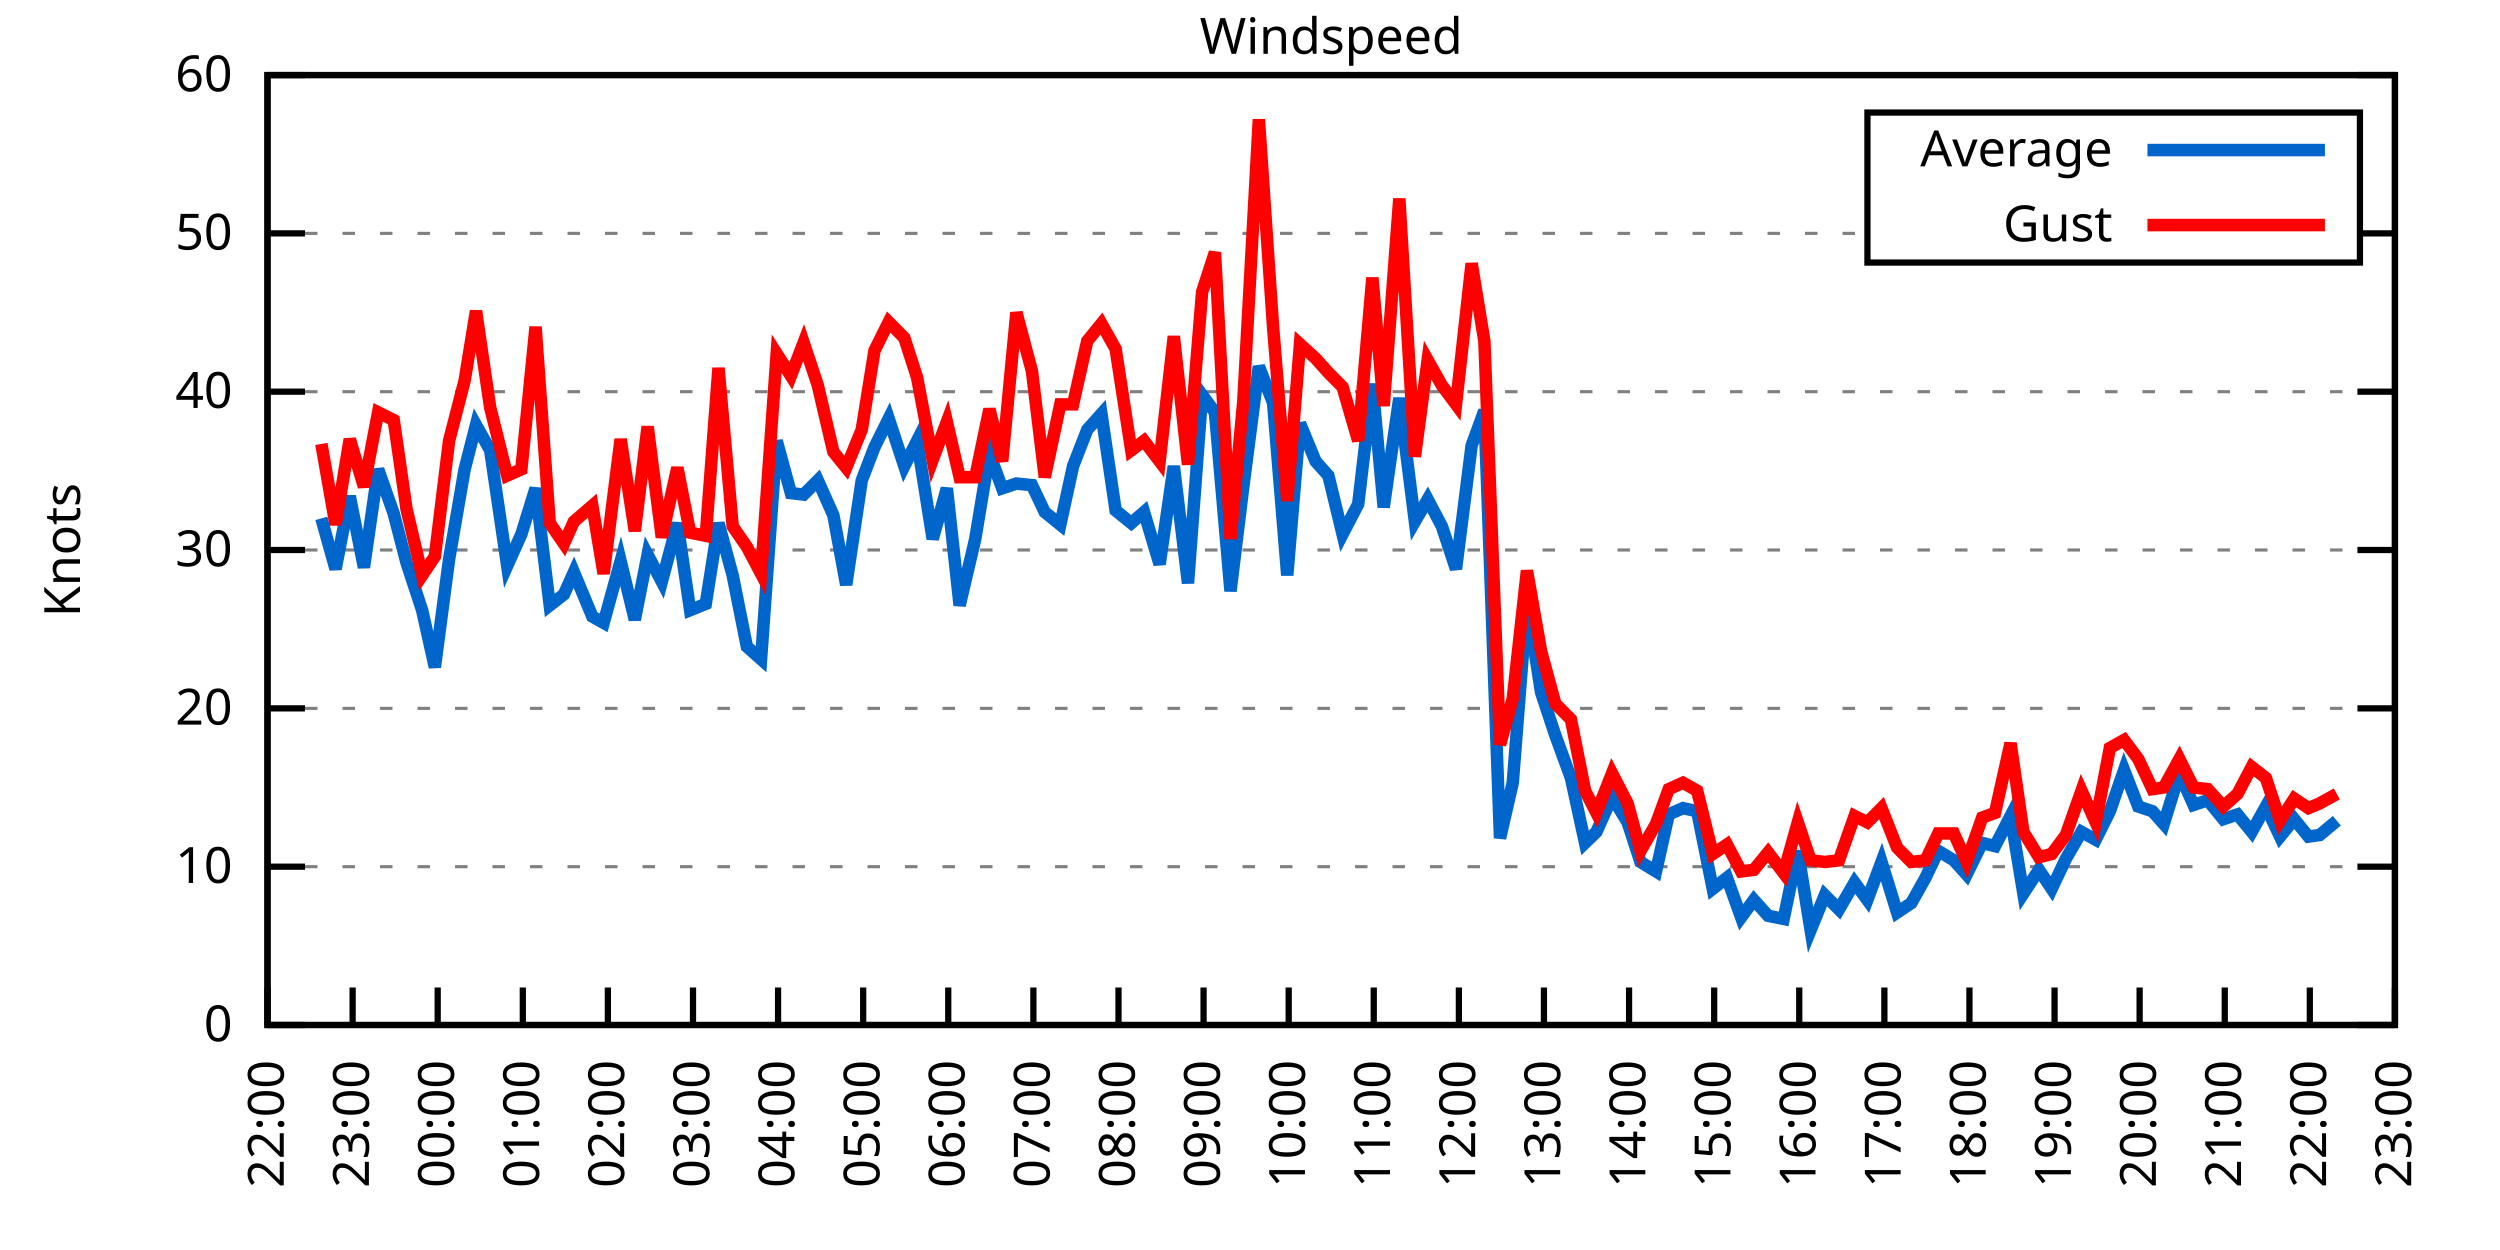
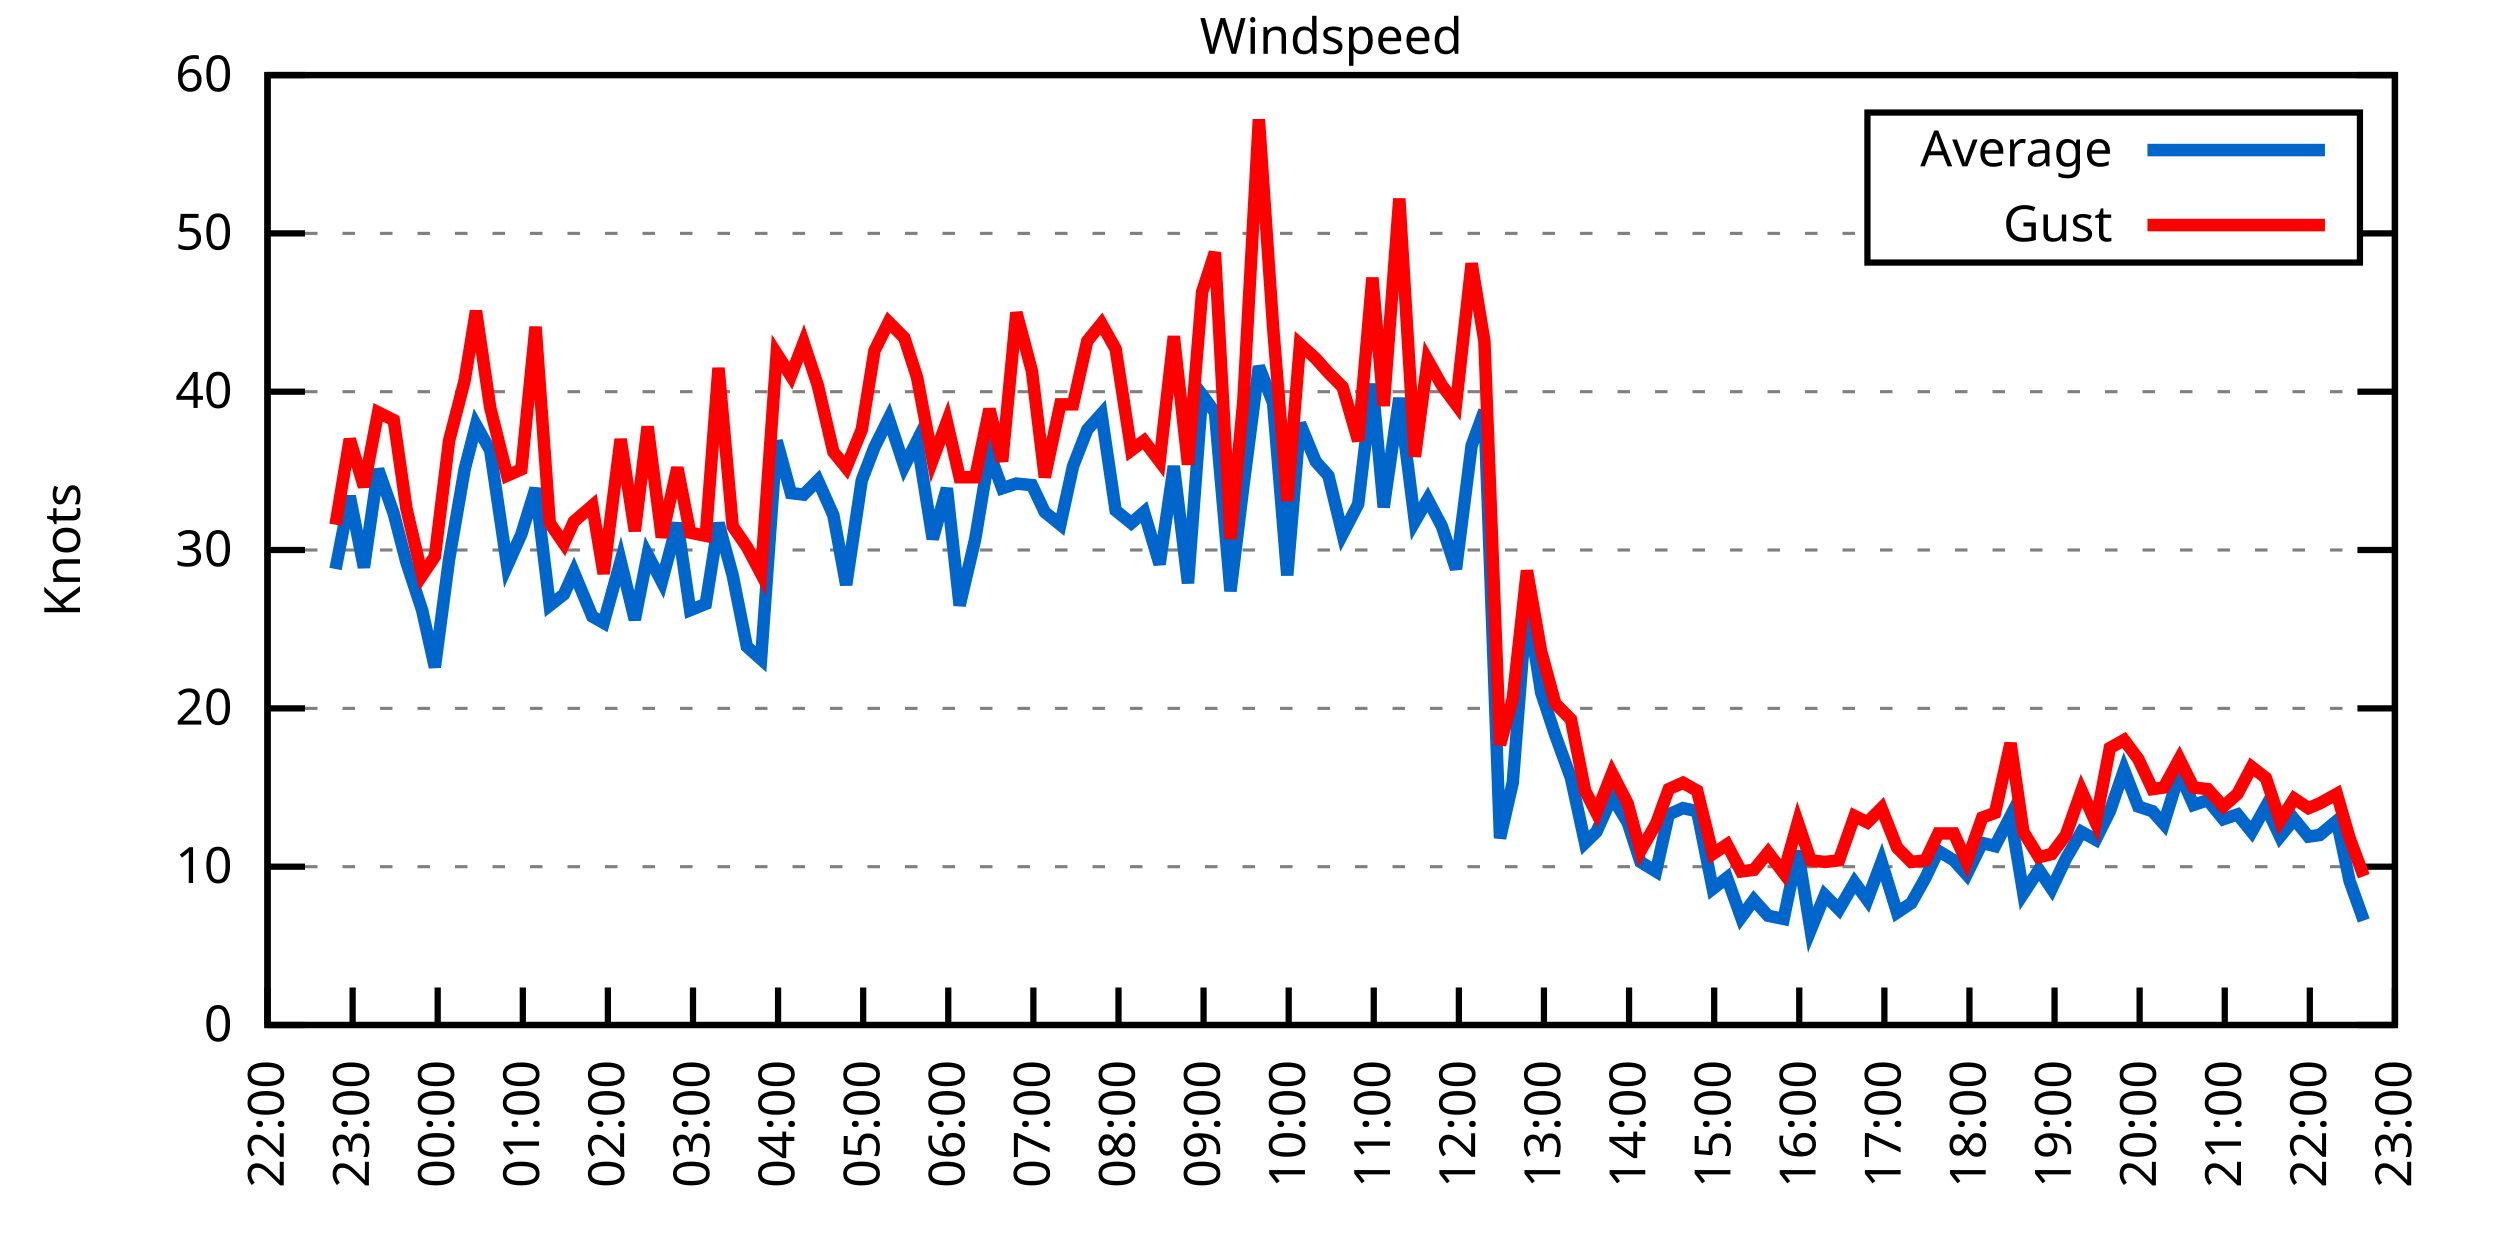
<svg xmlns="http://www.w3.org/2000/svg" xmlns:xlink="http://www.w3.org/1999/xlink" width="400" height="200" viewBox="0 0 400 200">
  <g id="gnuplot_canvas">
    <rect x="0" y="0" width="400" height="200" fill="none" />
    <defs>
      <circle id="gpDot" r="0.5" stroke-width="0.5" stroke="currentColor" />
      <path id="gpPt0" stroke-width="0.333" stroke="currentColor" d="M-1,0 h2 M0,-1 v2" />
      <path id="gpPt1" stroke-width="0.333" stroke="currentColor" d="M-1,-1 L1,1 M1,-1 L-1,1" />
      <path id="gpPt2" stroke-width="0.333" stroke="currentColor" d="M-1,0 L1,0 M0,-1 L0,1 M-1,-1 L1,1 M-1,1 L1,-1" />
      <rect id="gpPt3" stroke-width="0.333" stroke="currentColor" x="-1" y="-1" width="2" height="2" />
      <rect id="gpPt4" stroke-width="0.333" stroke="currentColor" fill="currentColor" x="-1" y="-1" width="2" height="2" />
      <circle id="gpPt5" stroke-width="0.333" stroke="currentColor" cx="0" cy="0" r="1" />
      <use xlink:href="#gpPt5" id="gpPt6" fill="currentColor" stroke="none" />
      <path id="gpPt7" stroke-width="0.333" stroke="currentColor" d="M0,-1.33 L-1.33,0.67 L1.33,0.67 z" />
      <use xlink:href="#gpPt7" id="gpPt8" fill="currentColor" stroke="none" />
      <use xlink:href="#gpPt7" id="gpPt9" stroke="currentColor" transform="rotate(180)" />
      <use xlink:href="#gpPt9" id="gpPt10" fill="currentColor" stroke="none" />
      <use xlink:href="#gpPt3" id="gpPt11" stroke="currentColor" transform="rotate(45)" />
      <use xlink:href="#gpPt11" id="gpPt12" fill="currentColor" stroke="none" />
      <path id="gpPt13" stroke-width="0.333" stroke="currentColor" d="M0,1.330 L1.265,0.411 L0.782,-1.067 L-0.782,-1.076 L-1.265,0.411 z" />
      <use xlink:href="#gpPt13" id="gpPt14" fill="currentColor" stroke="none" />
      <filter id="textbox" filterUnits="objectBoundingBox" x="0" y="0" height="1" width="1">
        <feFlood flood-color="white" flood-opacity="1" result="bgnd" />
        <feComposite in="SourceGraphic" in2="bgnd" operator="atop" />
      </filter>
      <filter id="greybox" filterUnits="objectBoundingBox" x="0" y="0" height="1" width="1">
        <feFlood flood-color="lightgrey" flood-opacity="1" result="grey" />
        <feComposite in="SourceGraphic" in2="grey" operator="atop" />
      </filter>
    </defs>
    <g fill="none" color="white" stroke="currentColor" stroke-width="1.00" stroke-linecap="butt" stroke-linejoin="miter">
</g>
    <g fill="none" color="black" stroke="currentColor" stroke-width="1.00" stroke-linecap="butt" stroke-linejoin="miter">
      <g stroke="none" shape-rendering="crispEdges">
        <polygon fill="rgb(255, 255, 255)" points="42.80,164.00 383.18,164.00 383.18,12.02 42.80,12.02 " />
      </g>
    </g>
    <g fill="none" color="black" stroke="currentColor" stroke-width="1.00" stroke-linecap="butt" stroke-linejoin="miter">
</g>
    <g fill="none" color="black" stroke="black" stroke-width="0.50" stroke-linecap="butt" stroke-linejoin="miter">
</g>
    <g fill="none" color="gray" stroke="currentColor" stroke-width="0.50" stroke-linecap="butt" stroke-linejoin="miter">
      <path stroke="gray" stroke-dasharray="2,4" class="gridline" d="M42.80,164.00 L383.19,164.00  " />
    </g>
    <g fill="none" color="gray" stroke="gray" stroke-width="1.00" stroke-linecap="butt" stroke-linejoin="miter">
</g>
    <g fill="none" color="black" stroke="currentColor" stroke-width="1.00" stroke-linecap="butt" stroke-linejoin="miter">
      <path stroke="black" d="M42.80,164.00 L48.80,164.00 M383.19,164.00 L377.19,164.00  " />
      <g transform="translate(37.20,166.60)" stroke="none" fill="black" font-family="Sans" font-size="8.00" text-anchor="end">
        <text>
          <tspan font-family="Sans"> 0</tspan>
        </text>
      </g>
    </g>
    <g fill="none" color="black" stroke="currentColor" stroke-width="1.00" stroke-linecap="butt" stroke-linejoin="miter">
</g>
    <g fill="none" color="black" stroke="black" stroke-width="0.50" stroke-linecap="butt" stroke-linejoin="miter">
</g>
    <g fill="none" color="gray" stroke="currentColor" stroke-width="0.50" stroke-linecap="butt" stroke-linejoin="miter">
      <path stroke="gray" stroke-dasharray="2,4" class="gridline" d="M42.80,138.67 L383.19,138.67  " />
    </g>
    <g fill="none" color="gray" stroke="gray" stroke-width="1.00" stroke-linecap="butt" stroke-linejoin="miter">
</g>
    <g fill="none" color="black" stroke="currentColor" stroke-width="1.00" stroke-linecap="butt" stroke-linejoin="miter">
      <path stroke="black" d="M42.80,138.67 L48.80,138.67 M383.19,138.67 L377.19,138.67  " />
      <g transform="translate(37.20,141.27)" stroke="none" fill="black" font-family="Sans" font-size="8.00" text-anchor="end">
        <text>
          <tspan font-family="Sans"> 10</tspan>
        </text>
      </g>
    </g>
    <g fill="none" color="black" stroke="currentColor" stroke-width="1.00" stroke-linecap="butt" stroke-linejoin="miter">
</g>
    <g fill="none" color="black" stroke="black" stroke-width="0.50" stroke-linecap="butt" stroke-linejoin="miter">
</g>
    <g fill="none" color="gray" stroke="currentColor" stroke-width="0.50" stroke-linecap="butt" stroke-linejoin="miter">
      <path stroke="gray" stroke-dasharray="2,4" class="gridline" d="M42.80,113.34 L383.19,113.34  " />
    </g>
    <g fill="none" color="gray" stroke="gray" stroke-width="1.00" stroke-linecap="butt" stroke-linejoin="miter">
</g>
    <g fill="none" color="black" stroke="currentColor" stroke-width="1.00" stroke-linecap="butt" stroke-linejoin="miter">
      <path stroke="black" d="M42.80,113.34 L48.80,113.34 M383.19,113.34 L377.19,113.34  " />
      <g transform="translate(37.20,115.94)" stroke="none" fill="black" font-family="Sans" font-size="8.00" text-anchor="end">
        <text>
          <tspan font-family="Sans"> 20</tspan>
        </text>
      </g>
    </g>
    <g fill="none" color="black" stroke="currentColor" stroke-width="1.00" stroke-linecap="butt" stroke-linejoin="miter">
</g>
    <g fill="none" color="black" stroke="black" stroke-width="0.50" stroke-linecap="butt" stroke-linejoin="miter">
</g>
    <g fill="none" color="gray" stroke="currentColor" stroke-width="0.50" stroke-linecap="butt" stroke-linejoin="miter">
      <path stroke="gray" stroke-dasharray="2,4" class="gridline" d="M42.80,88.00 L383.19,88.00  " />
    </g>
    <g fill="none" color="gray" stroke="gray" stroke-width="1.00" stroke-linecap="butt" stroke-linejoin="miter">
</g>
    <g fill="none" color="black" stroke="currentColor" stroke-width="1.00" stroke-linecap="butt" stroke-linejoin="miter">
      <path stroke="black" d="M42.80,88.00 L48.80,88.00 M383.19,88.00 L377.19,88.00  " />
      <g transform="translate(37.20,90.60)" stroke="none" fill="black" font-family="Sans" font-size="8.00" text-anchor="end">
        <text>
          <tspan font-family="Sans"> 30</tspan>
        </text>
      </g>
    </g>
    <g fill="none" color="black" stroke="currentColor" stroke-width="1.00" stroke-linecap="butt" stroke-linejoin="miter">
</g>
    <g fill="none" color="black" stroke="black" stroke-width="0.50" stroke-linecap="butt" stroke-linejoin="miter">
</g>
    <g fill="none" color="gray" stroke="currentColor" stroke-width="0.50" stroke-linecap="butt" stroke-linejoin="miter">
      <path stroke="gray" stroke-dasharray="2,4" class="gridline" d="M42.80,62.67 L383.19,62.67  " />
    </g>
    <g fill="none" color="gray" stroke="gray" stroke-width="1.00" stroke-linecap="butt" stroke-linejoin="miter">
</g>
    <g fill="none" color="black" stroke="currentColor" stroke-width="1.00" stroke-linecap="butt" stroke-linejoin="miter">
      <path stroke="black" d="M42.80,62.67 L48.80,62.67 M383.19,62.67 L377.19,62.67  " />
      <g transform="translate(37.20,65.27)" stroke="none" fill="black" font-family="Sans" font-size="8.00" text-anchor="end">
        <text>
          <tspan font-family="Sans"> 40</tspan>
        </text>
      </g>
    </g>
    <g fill="none" color="black" stroke="currentColor" stroke-width="1.00" stroke-linecap="butt" stroke-linejoin="miter">
</g>
    <g fill="none" color="black" stroke="black" stroke-width="0.50" stroke-linecap="butt" stroke-linejoin="miter">
</g>
    <g fill="none" color="gray" stroke="currentColor" stroke-width="0.50" stroke-linecap="butt" stroke-linejoin="miter">
      <path stroke="gray" stroke-dasharray="2,4" class="gridline" d="M42.80,37.34 L298.79,37.34 M377.59,37.34 L383.19,37.34  " />
    </g>
    <g fill="none" color="gray" stroke="gray" stroke-width="1.00" stroke-linecap="butt" stroke-linejoin="miter">
</g>
    <g fill="none" color="black" stroke="currentColor" stroke-width="1.00" stroke-linecap="butt" stroke-linejoin="miter">
      <path stroke="black" d="M42.80,37.34 L48.80,37.34 M383.19,37.34 L377.19,37.34  " />
      <g transform="translate(37.20,39.94)" stroke="none" fill="black" font-family="Sans" font-size="8.00" text-anchor="end">
        <text>
          <tspan font-family="Sans"> 50</tspan>
        </text>
      </g>
    </g>
    <g fill="none" color="black" stroke="currentColor" stroke-width="1.00" stroke-linecap="butt" stroke-linejoin="miter">
</g>
    <g fill="none" color="black" stroke="black" stroke-width="0.50" stroke-linecap="butt" stroke-linejoin="miter">
</g>
    <g fill="none" color="gray" stroke="currentColor" stroke-width="0.50" stroke-linecap="butt" stroke-linejoin="miter">
      <path stroke="gray" stroke-dasharray="2,4" class="gridline" d="M42.80,12.01 L383.19,12.01  " />
    </g>
    <g fill="none" color="gray" stroke="gray" stroke-width="1.00" stroke-linecap="butt" stroke-linejoin="miter">
</g>
    <g fill="none" color="black" stroke="currentColor" stroke-width="1.00" stroke-linecap="butt" stroke-linejoin="miter">
      <path stroke="black" d="M42.80,12.01 L48.80,12.01 M383.19,12.01 L377.19,12.01  " />
      <g transform="translate(37.20,14.61)" stroke="none" fill="black" font-family="Sans" font-size="8.00" text-anchor="end">
        <text>
          <tspan font-family="Sans"> 60</tspan>
        </text>
      </g>
    </g>
    <g fill="none" color="black" stroke="currentColor" stroke-width="1.00" stroke-linecap="butt" stroke-linejoin="miter">
      <path stroke="black" d="M42.80,164.00 L42.80,158.00  " />
      <g transform="translate(45.40,169.60) rotate(270.00)" stroke="none" fill="black" font-family="Sans" font-size="8.00" text-anchor="end">
        <text>
          <tspan font-family="Sans">22:00</tspan>
        </text>
      </g>
    </g>
    <g fill="none" color="black" stroke="currentColor" stroke-width="1.00" stroke-linecap="butt" stroke-linejoin="miter">
      <path stroke="black" d="M56.42,164.00 L56.42,158.00  " />
      <g transform="translate(59.02,169.60) rotate(270.00)" stroke="none" fill="black" font-family="Sans" font-size="8.00" text-anchor="end">
        <text>
          <tspan font-family="Sans">23:00</tspan>
        </text>
      </g>
    </g>
    <g fill="none" color="black" stroke="currentColor" stroke-width="1.00" stroke-linecap="butt" stroke-linejoin="miter">
      <path stroke="black" d="M70.03,164.00 L70.03,158.00  " />
      <g transform="translate(72.63,169.60) rotate(270.00)" stroke="none" fill="black" font-family="Sans" font-size="8.00" text-anchor="end">
        <text>
          <tspan font-family="Sans">00:00</tspan>
        </text>
      </g>
    </g>
    <g fill="none" color="black" stroke="currentColor" stroke-width="1.00" stroke-linecap="butt" stroke-linejoin="miter">
      <path stroke="black" d="M83.65,164.00 L83.65,158.00  " />
      <g transform="translate(86.25,169.60) rotate(270.00)" stroke="none" fill="black" font-family="Sans" font-size="8.00" text-anchor="end">
        <text>
          <tspan font-family="Sans">01:00</tspan>
        </text>
      </g>
    </g>
    <g fill="none" color="black" stroke="currentColor" stroke-width="1.00" stroke-linecap="butt" stroke-linejoin="miter">
      <path stroke="black" d="M97.26,164.00 L97.26,158.00  " />
      <g transform="translate(99.86,169.60) rotate(270.00)" stroke="none" fill="black" font-family="Sans" font-size="8.00" text-anchor="end">
        <text>
          <tspan font-family="Sans">02:00</tspan>
        </text>
      </g>
    </g>
    <g fill="none" color="black" stroke="currentColor" stroke-width="1.00" stroke-linecap="butt" stroke-linejoin="miter">
      <path stroke="black" d="M110.88,164.00 L110.88,158.00  " />
      <g transform="translate(113.48,169.60) rotate(270.00)" stroke="none" fill="black" font-family="Sans" font-size="8.00" text-anchor="end">
        <text>
          <tspan font-family="Sans">03:00</tspan>
        </text>
      </g>
    </g>
    <g fill="none" color="black" stroke="currentColor" stroke-width="1.00" stroke-linecap="butt" stroke-linejoin="miter">
      <path stroke="black" d="M124.49,164.00 L124.49,158.00  " />
      <g transform="translate(127.09,169.60) rotate(270.00)" stroke="none" fill="black" font-family="Sans" font-size="8.00" text-anchor="end">
        <text>
          <tspan font-family="Sans">04:00</tspan>
        </text>
      </g>
    </g>
    <g fill="none" color="black" stroke="currentColor" stroke-width="1.00" stroke-linecap="butt" stroke-linejoin="miter">
      <path stroke="black" d="M138.11,164.00 L138.11,158.00  " />
      <g transform="translate(140.71,169.60) rotate(270.00)" stroke="none" fill="black" font-family="Sans" font-size="8.00" text-anchor="end">
        <text>
          <tspan font-family="Sans">05:00</tspan>
        </text>
      </g>
    </g>
    <g fill="none" color="black" stroke="currentColor" stroke-width="1.00" stroke-linecap="butt" stroke-linejoin="miter">
      <path stroke="black" d="M151.72,164.00 L151.72,158.00  " />
      <g transform="translate(154.32,169.60) rotate(270.00)" stroke="none" fill="black" font-family="Sans" font-size="8.00" text-anchor="end">
        <text>
          <tspan font-family="Sans">06:00</tspan>
        </text>
      </g>
    </g>
    <g fill="none" color="black" stroke="currentColor" stroke-width="1.00" stroke-linecap="butt" stroke-linejoin="miter">
      <path stroke="black" d="M165.34,164.00 L165.34,158.00  " />
      <g transform="translate(167.94,169.60) rotate(270.00)" stroke="none" fill="black" font-family="Sans" font-size="8.00" text-anchor="end">
        <text>
          <tspan font-family="Sans">07:00</tspan>
        </text>
      </g>
    </g>
    <g fill="none" color="black" stroke="currentColor" stroke-width="1.00" stroke-linecap="butt" stroke-linejoin="miter">
      <path stroke="black" d="M178.96,164.00 L178.96,158.00  " />
      <g transform="translate(181.56,169.60) rotate(270.00)" stroke="none" fill="black" font-family="Sans" font-size="8.00" text-anchor="end">
        <text>
          <tspan font-family="Sans">08:00</tspan>
        </text>
      </g>
    </g>
    <g fill="none" color="black" stroke="currentColor" stroke-width="1.00" stroke-linecap="butt" stroke-linejoin="miter">
      <path stroke="black" d="M192.57,164.00 L192.57,158.00  " />
      <g transform="translate(195.17,169.60) rotate(270.00)" stroke="none" fill="black" font-family="Sans" font-size="8.00" text-anchor="end">
        <text>
          <tspan font-family="Sans">09:00</tspan>
        </text>
      </g>
    </g>
    <g fill="none" color="black" stroke="currentColor" stroke-width="1.00" stroke-linecap="butt" stroke-linejoin="miter">
      <path stroke="black" d="M206.19,164.00 L206.19,158.00  " />
      <g transform="translate(208.79,169.60) rotate(270.00)" stroke="none" fill="black" font-family="Sans" font-size="8.00" text-anchor="end">
        <text>
          <tspan font-family="Sans">10:00</tspan>
        </text>
      </g>
    </g>
    <g fill="none" color="black" stroke="currentColor" stroke-width="1.00" stroke-linecap="butt" stroke-linejoin="miter">
      <path stroke="black" d="M219.80,164.00 L219.80,158.00  " />
      <g transform="translate(222.40,169.60) rotate(270.00)" stroke="none" fill="black" font-family="Sans" font-size="8.00" text-anchor="end">
        <text>
          <tspan font-family="Sans">11:00</tspan>
        </text>
      </g>
    </g>
    <g fill="none" color="black" stroke="currentColor" stroke-width="1.00" stroke-linecap="butt" stroke-linejoin="miter">
      <path stroke="black" d="M233.42,164.00 L233.42,158.00  " />
      <g transform="translate(236.02,169.60) rotate(270.00)" stroke="none" fill="black" font-family="Sans" font-size="8.00" text-anchor="end">
        <text>
          <tspan font-family="Sans">12:00</tspan>
        </text>
      </g>
    </g>
    <g fill="none" color="black" stroke="currentColor" stroke-width="1.00" stroke-linecap="butt" stroke-linejoin="miter">
      <path stroke="black" d="M247.03,164.00 L247.03,158.00  " />
      <g transform="translate(249.63,169.60) rotate(270.00)" stroke="none" fill="black" font-family="Sans" font-size="8.00" text-anchor="end">
        <text>
          <tspan font-family="Sans">13:00</tspan>
        </text>
      </g>
    </g>
    <g fill="none" color="black" stroke="currentColor" stroke-width="1.00" stroke-linecap="butt" stroke-linejoin="miter">
      <path stroke="black" d="M260.65,164.00 L260.65,158.00  " />
      <g transform="translate(263.25,169.60) rotate(270.00)" stroke="none" fill="black" font-family="Sans" font-size="8.00" text-anchor="end">
        <text>
          <tspan font-family="Sans">14:00</tspan>
        </text>
      </g>
    </g>
    <g fill="none" color="black" stroke="currentColor" stroke-width="1.00" stroke-linecap="butt" stroke-linejoin="miter">
      <path stroke="black" d="M274.27,164.00 L274.27,158.00  " />
      <g transform="translate(276.87,169.60) rotate(270.00)" stroke="none" fill="black" font-family="Sans" font-size="8.00" text-anchor="end">
        <text>
          <tspan font-family="Sans">15:00</tspan>
        </text>
      </g>
    </g>
    <g fill="none" color="black" stroke="currentColor" stroke-width="1.00" stroke-linecap="butt" stroke-linejoin="miter">
      <path stroke="black" d="M287.88,164.00 L287.88,158.00  " />
      <g transform="translate(290.48,169.60) rotate(270.00)" stroke="none" fill="black" font-family="Sans" font-size="8.00" text-anchor="end">
        <text>
          <tspan font-family="Sans">16:00</tspan>
        </text>
      </g>
    </g>
    <g fill="none" color="black" stroke="currentColor" stroke-width="1.00" stroke-linecap="butt" stroke-linejoin="miter">
      <path stroke="black" d="M301.50,164.00 L301.50,158.00  " />
      <g transform="translate(304.10,169.60) rotate(270.00)" stroke="none" fill="black" font-family="Sans" font-size="8.00" text-anchor="end">
        <text>
          <tspan font-family="Sans">17:00</tspan>
        </text>
      </g>
    </g>
    <g fill="none" color="black" stroke="currentColor" stroke-width="1.00" stroke-linecap="butt" stroke-linejoin="miter">
      <path stroke="black" d="M315.11,164.00 L315.11,158.00  " />
      <g transform="translate(317.71,169.60) rotate(270.00)" stroke="none" fill="black" font-family="Sans" font-size="8.00" text-anchor="end">
        <text>
          <tspan font-family="Sans">18:00</tspan>
        </text>
      </g>
    </g>
    <g fill="none" color="black" stroke="currentColor" stroke-width="1.00" stroke-linecap="butt" stroke-linejoin="miter">
      <path stroke="black" d="M328.73,164.00 L328.73,158.00  " />
      <g transform="translate(331.33,169.60) rotate(270.00)" stroke="none" fill="black" font-family="Sans" font-size="8.00" text-anchor="end">
        <text>
          <tspan font-family="Sans">19:00</tspan>
        </text>
      </g>
    </g>
    <g fill="none" color="black" stroke="currentColor" stroke-width="1.00" stroke-linecap="butt" stroke-linejoin="miter">
      <path stroke="black" d="M342.34,164.00 L342.34,158.00  " />
      <g transform="translate(344.94,169.60) rotate(270.00)" stroke="none" fill="black" font-family="Sans" font-size="8.00" text-anchor="end">
        <text>
          <tspan font-family="Sans">20:00</tspan>
        </text>
      </g>
    </g>
    <g fill="none" color="black" stroke="currentColor" stroke-width="1.00" stroke-linecap="butt" stroke-linejoin="miter">
      <path stroke="black" d="M355.96,164.00 L355.96,158.00  " />
      <g transform="translate(358.56,169.60) rotate(270.00)" stroke="none" fill="black" font-family="Sans" font-size="8.00" text-anchor="end">
        <text>
          <tspan font-family="Sans">21:00</tspan>
        </text>
      </g>
    </g>
    <g fill="none" color="black" stroke="currentColor" stroke-width="1.00" stroke-linecap="butt" stroke-linejoin="miter">
      <path stroke="black" d="M369.57,164.00 L369.57,158.00  " />
      <g transform="translate(372.17,169.60) rotate(270.00)" stroke="none" fill="black" font-family="Sans" font-size="8.00" text-anchor="end">
        <text>
          <tspan font-family="Sans">22:00</tspan>
        </text>
      </g>
    </g>
    <g fill="none" color="black" stroke="currentColor" stroke-width="1.00" stroke-linecap="butt" stroke-linejoin="miter">
      <path stroke="black" d="M383.19,164.00 L383.19,158.00  " />
      <g transform="translate(385.79,169.60) rotate(270.00)" stroke="none" fill="black" font-family="Sans" font-size="8.00" text-anchor="end">
        <text>
          <tspan font-family="Sans">23:00</tspan>
        </text>
      </g>
    </g>
    <g fill="none" color="black" stroke="currentColor" stroke-width="1.00" stroke-linecap="butt" stroke-linejoin="miter">
</g>
    <g fill="none" color="black" stroke="currentColor" stroke-width="1.00" stroke-linecap="butt" stroke-linejoin="miter">
      <path stroke="black" d="M42.80,12.01 L42.80,164.00 L383.19,164.00 L383.19,12.01 L42.80,12.01 Z  " />
    </g>
    <g fill="none" color="black" stroke="currentColor" stroke-width="1.00" stroke-linecap="butt" stroke-linejoin="miter">
</g>
    <g fill="none" color="black" stroke="currentColor" stroke-width="1.00" stroke-linecap="butt" stroke-linejoin="miter">
      <path stroke="black" d="M298.79,42.01 L298.79,18.01 L377.59,18.01 L377.59,42.01 L298.79,42.01 Z  " />
    </g>
    <g id="Windspeed_plot_1">
      <g fill="none" color="white" stroke="black" stroke-width="2.00" stroke-linecap="butt" stroke-linejoin="miter">
</g>
      <g fill="none" color="black" stroke="currentColor" stroke-width="2.00" stroke-linecap="butt" stroke-linejoin="miter">
        <g transform="translate(337.99,26.61)" stroke="none" fill="black" font-family="Sans" font-size="8.00" text-anchor="end">
          <text>
            <tspan font-family="Sans">Average</tspan>
          </text>
        </g>
      </g>
      <g fill="none" color="black" stroke="currentColor" stroke-width="2.00" stroke-linecap="butt" stroke-linejoin="miter">
-         <path stroke="rgb(  0, 102, 204)" d="M343.59,24.01 L371.99,24.01 M51.42,82.94 L53.69,91.04 L55.96,79.39 L58.23,90.79 L60.50,75.09 L63.00,82.18   L65.04,90.03 L67.54,97.63 L69.58,106.75 L71.85,89.52 L74.34,75.09 L76.16,67.99 L78.43,72.05 L81.15,90.54   L83.42,85.47 L85.69,78.13 L87.96,96.87 L90.23,95.10 L91.82,91.55 L94.77,98.64 L96.58,99.66 L99.30,89.78   L101.57,99.15 L103.62,88.76 L105.89,93.07 L108.38,83.70 L110.42,97.63 L112.92,96.62 L114.96,83.70 L117.23,92.06   L119.50,103.46 L121.77,105.48 L124.27,70.53 L126.54,78.89 L128.58,79.14 L130.85,76.86 L133.34,82.43 L135.39,93.58   L137.88,76.86 L139.92,71.54 L142.19,66.98 L144.69,74.58 L146.73,70.53 L149.23,86.23 L151.50,78.13 L153.54,96.87   L156.04,86.23 L158.31,72.55 L160.35,78.13 L162.62,77.37 L165.11,77.62 L167.16,81.93 L169.65,83.95 L171.69,74.58   L173.96,68.75 L176.23,66.22 L178.50,81.67 L181.00,83.70 L183.04,81.93 L185.54,90.28 L187.81,74.58 L190.08,93.32   L192.34,63.18 L194.39,65.97 L196.88,94.59 L198.93,77.87 L201.42,58.62 L203.69,64.45 L205.96,92.06 L208.00,67.74   L210.50,73.82 L212.54,76.10 L214.81,85.47 L217.31,80.66 L219.58,61.41 L221.39,81.17 L223.89,63.69 L226.38,83.45   L228.43,79.90 L230.70,84.21 L232.96,91.04 L235.46,71.29 L237.50,65.71 L240.00,134.11 L242.04,125.24 L244.31,96.36   L246.58,110.80 L248.85,117.64 L251.35,124.48 L253.61,134.87 L255.43,133.10 L257.93,127.52 L260.42,131.58 L262.47,137.91   L264.96,139.43 L267.00,130.31 L269.27,129.30 L271.54,129.80 L274.04,142.21 L276.31,140.44 L278.58,146.77 L280.62,143.99   L282.89,146.52 L285.38,147.03 L287.65,136.14 L289.70,148.80 L291.97,143.23 L294.23,145.51 L296.73,141.20 L298.77,143.99   L301.04,137.91 L303.54,146.01 L305.81,144.49 L308.08,140.44 L310.12,136.14 L312.62,137.66 L314.66,139.93 L317.15,134.87   L319.20,135.38 L321.69,130.56 L323.74,142.97 L326.23,139.17 L328.27,142.21 L330.54,137.40 L333.04,133.10 L335.31,134.36   L337.58,129.80 L339.85,123.22 L342.12,129.04 L344.39,129.80 L346.20,131.83 L348.70,123.72 L350.97,128.79 L353.24,128.03   L355.73,131.07 L358.00,130.31 L360.27,133.10 L362.54,129.04 L364.81,133.86 L367.08,131.07 L369.35,133.86 L371.16,133.60   L373.89,131.32  " />
+         <path stroke="rgb(  0, 102, 204)" d="M343.59,24.01 L371.99,24.01 M53.69,91.04 L55.96,79.39 L58.23,90.79 L60.50,75.09 L63.00,82.18 L65.04,90.03   L67.54,97.63 L69.58,106.75 L71.85,89.52 L74.34,75.09 L76.16,67.99 L78.43,72.05 L81.15,90.54 L83.42,85.47   L85.69,78.13 L87.96,96.87 L90.23,95.10 L91.82,91.55 L94.77,98.64 L96.58,99.66 L99.30,89.78 L101.57,99.15   L103.62,88.76 L105.89,93.07 L108.38,83.70 L110.42,97.63 L112.92,96.62 L114.96,83.70 L117.23,92.06 L119.50,103.46   L121.77,105.48 L124.27,70.53 L126.54,78.89 L128.58,79.14 L130.85,76.86 L133.34,82.43 L135.39,93.58 L137.88,76.86   L139.92,71.54 L142.19,66.98 L144.69,74.58 L146.73,70.53 L149.23,86.23 L151.50,78.13 L153.54,96.87 L156.04,86.23   L158.31,72.55 L160.35,78.13 L162.62,77.37 L165.11,77.62 L167.16,81.93 L169.65,83.95 L171.69,74.58 L173.96,68.75   L176.23,66.22 L178.50,81.67 L181.00,83.70 L183.04,81.93 L185.54,90.28 L187.81,74.58 L190.08,93.32 L192.34,63.18   L194.39,65.97 L196.88,94.59 L198.93,77.87 L201.42,58.62 L203.69,64.45 L205.96,92.06 L208.00,67.74 L210.50,73.82   L212.54,76.10 L214.81,85.47 L217.31,80.66 L219.58,61.41 L221.39,81.17 L223.89,63.69 L226.38,83.45 L228.43,79.90   L230.70,84.21 L232.96,91.04 L235.46,71.29 L237.50,65.71 L240.00,134.11 L242.04,125.24 L244.31,96.36 L246.58,110.80   L248.85,117.64 L251.35,124.48 L253.61,134.87 L255.43,133.10 L257.93,127.52 L260.42,131.58 L262.47,137.91 L264.96,139.43   L267.00,130.31 L269.27,129.30 L271.54,129.80 L274.04,142.21 L276.31,140.44 L278.58,146.77 L280.62,143.99 L282.89,146.52   L285.38,147.03 L287.65,136.14 L289.70,148.80 L291.97,143.23 L294.23,145.51 L296.73,141.20 L298.77,143.99 L301.04,137.91   L303.54,146.01 L305.81,144.49 L308.08,140.44 L310.12,136.14 L312.62,137.66 L314.66,139.93 L317.15,134.87 L319.20,135.38   L321.69,130.56 L323.74,142.97 L326.23,139.17 L328.27,142.21 L330.54,137.40 L333.04,133.10 L335.31,134.36 L337.58,129.80   L339.85,123.22 L342.12,129.04 L344.39,129.80 L346.20,131.83 L348.70,123.72 L350.97,128.79 L353.24,128.03 L355.73,131.07   L358.00,130.31 L360.27,133.10 L362.54,129.04 L364.81,133.86 L367.08,131.07 L369.35,133.86 L371.16,133.60 L373.89,131.32   L375.93,140.95 L378.20,147.28  " />
      </g>
    </g>
    <g id="Windspeed_plot_2">
      <g fill="none" color="black" stroke="currentColor" stroke-width="2.00" stroke-linecap="butt" stroke-linejoin="miter">
        <g transform="translate(337.99,38.61)" stroke="none" fill="black" font-family="Sans" font-size="8.00" text-anchor="end">
          <text>
            <tspan font-family="Sans">Gust</tspan>
          </text>
        </g>
      </g>
      <g fill="none" color="black" stroke="currentColor" stroke-width="2.00" stroke-linecap="butt" stroke-linejoin="miter">
-         <path stroke="rgb(255,   0,   0)" d="M343.59,36.01 L371.99,36.01 M51.42,71.03 L53.69,83.95 L55.96,70.27 L58.23,77.87 L60.50,65.97 L63.00,67.23   L65.04,81.42 L67.54,92.06 L69.58,89.02 L71.85,70.53 L74.34,60.90 L76.16,49.75 L78.43,65.21 L81.15,76.10   L83.42,75.09 L85.69,52.29 L87.96,83.70 L90.23,86.99 L91.82,83.45 L94.77,80.91 L96.58,91.80 L99.30,70.27   L101.57,84.97 L103.62,68.25 L105.89,85.98 L108.38,74.83 L110.42,85.22 L112.92,85.73 L114.96,58.87 L117.23,84.21   L119.50,87.50 L121.77,91.80 L124.27,56.59 L126.54,60.14 L128.58,54.82 L130.85,61.66 L133.34,72.30 L135.39,74.83   L137.88,68.75 L139.92,56.09 L142.19,51.53 L144.69,54.06 L146.73,60.39 L149.23,73.57 L151.50,67.49 L153.54,76.35   L156.04,76.35 L158.31,65.46 L160.35,73.82 L162.62,50.01 L165.11,59.38 L167.16,76.35 L169.65,64.70 L171.69,64.70   L173.96,54.57 L176.23,51.78 L178.50,55.83 L181.00,72.05 L183.04,70.53 L185.54,73.82 L187.81,53.81 L190.08,74.33   L192.34,46.71 L194.39,40.38 L196.88,86.23 L198.93,64.19 L201.42,19.10 L203.69,52.29 L205.96,80.15 L208.00,55.07   L210.50,57.35 L212.54,59.63 L214.81,61.91 L217.31,70.53 L219.58,44.43 L221.39,64.95 L223.89,31.77 L226.38,73.06   L228.43,57.61 L230.70,61.66 L232.96,64.70 L235.46,42.15 L237.50,54.57 L240.00,119.16 L242.04,111.82 L244.31,91.30   L246.58,104.22 L248.85,112.58 L251.35,115.11 L253.61,126.51 L255.43,130.06 L257.93,123.72 L260.42,128.54 L262.47,136.14   L264.96,131.83 L267.00,126.26 L269.27,125.24 L271.54,126.51 L274.04,136.64 L276.31,135.12 L278.58,139.43 L280.62,139.17   L282.89,136.39 L285.38,139.68 L287.65,131.58 L289.70,137.66 L291.97,137.91 L294.23,137.66 L296.73,130.56 L298.77,131.58   L301.04,129.30 L303.54,135.63 L305.81,137.91 L308.08,137.66 L310.12,133.35 L312.62,133.35 L314.66,137.91 L317.15,130.82   L319.20,130.06 L321.69,118.91 L323.74,133.10 L326.23,137.15 L328.27,136.64 L330.54,133.60 L333.04,126.51 L335.31,131.58   L337.58,119.67 L339.85,118.40 L342.12,121.44 L344.39,126.26 L346.20,126.00 L348.70,121.44 L350.97,126.00 L353.24,126.26   L355.73,129.04 L358.00,127.02 L360.27,122.71 L362.54,124.48 L364.81,131.32 L367.08,127.78 L369.35,129.30 L371.16,128.54   L373.89,127.02  " />
+         <path stroke="rgb(255,   0,   0)" d="M343.59,36.01 L371.99,36.01 M53.69,83.95 L55.96,70.27 L58.23,77.87 L60.50,65.97 L63.00,67.23 L65.04,81.42   L67.54,92.06 L69.58,89.02 L71.85,70.53 L74.34,60.90 L76.16,49.75 L78.43,65.21 L81.15,76.10 L83.42,75.09   L85.69,52.29 L87.96,83.70 L90.23,86.99 L91.82,83.45 L94.77,80.91 L96.58,91.80 L99.30,70.27 L101.57,84.97   L103.62,68.25 L105.89,85.98 L108.38,74.83 L110.42,85.22 L112.92,85.73 L114.96,58.87 L117.23,84.21 L119.50,87.50   L121.77,91.80 L124.27,56.59 L126.54,60.14 L128.58,54.82 L130.85,61.66 L133.34,72.30 L135.39,74.83 L137.88,68.75   L139.92,56.09 L142.19,51.53 L144.69,54.06 L146.73,60.39 L149.23,73.57 L151.50,67.49 L153.54,76.35 L156.04,76.35   L158.31,65.46 L160.35,73.82 L162.62,50.01 L165.11,59.38 L167.16,76.35 L169.65,64.70 L171.69,64.70 L173.96,54.57   L176.23,51.78 L178.50,55.83 L181.00,72.05 L183.04,70.53 L185.54,73.82 L187.81,53.81 L190.08,74.33 L192.34,46.71   L194.39,40.38 L196.88,86.23 L198.93,64.19 L201.42,19.10 L203.69,52.29 L205.96,80.15 L208.00,55.07 L210.50,57.35   L212.54,59.63 L214.81,61.91 L217.31,70.53 L219.58,44.43 L221.39,64.95 L223.89,31.77 L226.38,73.06 L228.43,57.61   L230.70,61.66 L232.96,64.70 L235.46,42.15 L237.50,54.57 L240.00,119.16 L242.04,111.82 L244.31,91.30 L246.58,104.22   L248.85,112.58 L251.35,115.11 L253.61,126.51 L255.43,130.06 L257.93,123.72 L260.42,128.54 L262.47,136.14 L264.96,131.83   L267.00,126.26 L269.27,125.24 L271.54,126.51 L274.04,136.64 L276.31,135.12 L278.58,139.43 L280.62,139.17 L282.89,136.39   L285.38,139.68 L287.65,131.58 L289.70,137.66 L291.97,137.91 L294.23,137.66 L296.73,130.56 L298.77,131.58 L301.04,129.30   L303.54,135.63 L305.81,137.91 L308.08,137.66 L310.12,133.35 L312.62,133.35 L314.66,137.91 L317.15,130.82 L319.20,130.06   L321.69,118.91 L323.74,133.10 L326.23,137.15 L328.27,136.64 L330.54,133.60 L333.04,126.51 L335.31,131.58 L337.58,119.67   L339.85,118.40 L342.12,121.44 L344.39,126.26 L346.20,126.00 L348.70,121.44 L350.97,126.00 L353.24,126.26 L355.73,129.04   L358.00,127.02 L360.27,122.71 L362.54,124.48 L364.81,131.32 L367.08,127.78 L369.35,129.30 L371.16,128.54 L373.89,127.02   L375.93,134.11 L378.20,140.19  " />
      </g>
    </g>
    <g fill="none" color="black" stroke="currentColor" stroke-width="2.00" stroke-linecap="butt" stroke-linejoin="miter">
</g>
    <g fill="none" color="black" stroke="black" stroke-width="1.00" stroke-linecap="butt" stroke-linejoin="miter">
</g>
    <g fill="none" color="black" stroke="currentColor" stroke-width="1.00" stroke-linecap="butt" stroke-linejoin="miter">
      <path stroke="black" d="M42.80,12.01 L42.80,164.00 L383.19,164.00 L383.19,12.01 L42.80,12.01 Z  " />
      <g transform="translate(12.80,88.01) rotate(270.00)" stroke="none" fill="black" font-family="Sans" font-size="8.00" text-anchor="middle">
        <text>
          <tspan font-family="Sans">Knots</tspan>
        </text>
      </g>
    </g>
    <g fill="none" color="black" stroke="currentColor" stroke-width="1.00" stroke-linecap="butt" stroke-linejoin="miter">
</g>
    <g fill="none" color="black" stroke="currentColor" stroke-width="1.00" stroke-linecap="butt" stroke-linejoin="miter">
      <g transform="translate(212.99,8.61)" stroke="none" fill="black" font-family="Sans" font-size="8.00" text-anchor="middle">
        <text>
          <tspan font-family="Sans">Windspeed</tspan>
        </text>
      </g>
    </g>
    <g fill="none" color="black" stroke="currentColor" stroke-width="1.00" stroke-linecap="butt" stroke-linejoin="miter">
</g>
  </g>
</svg>
